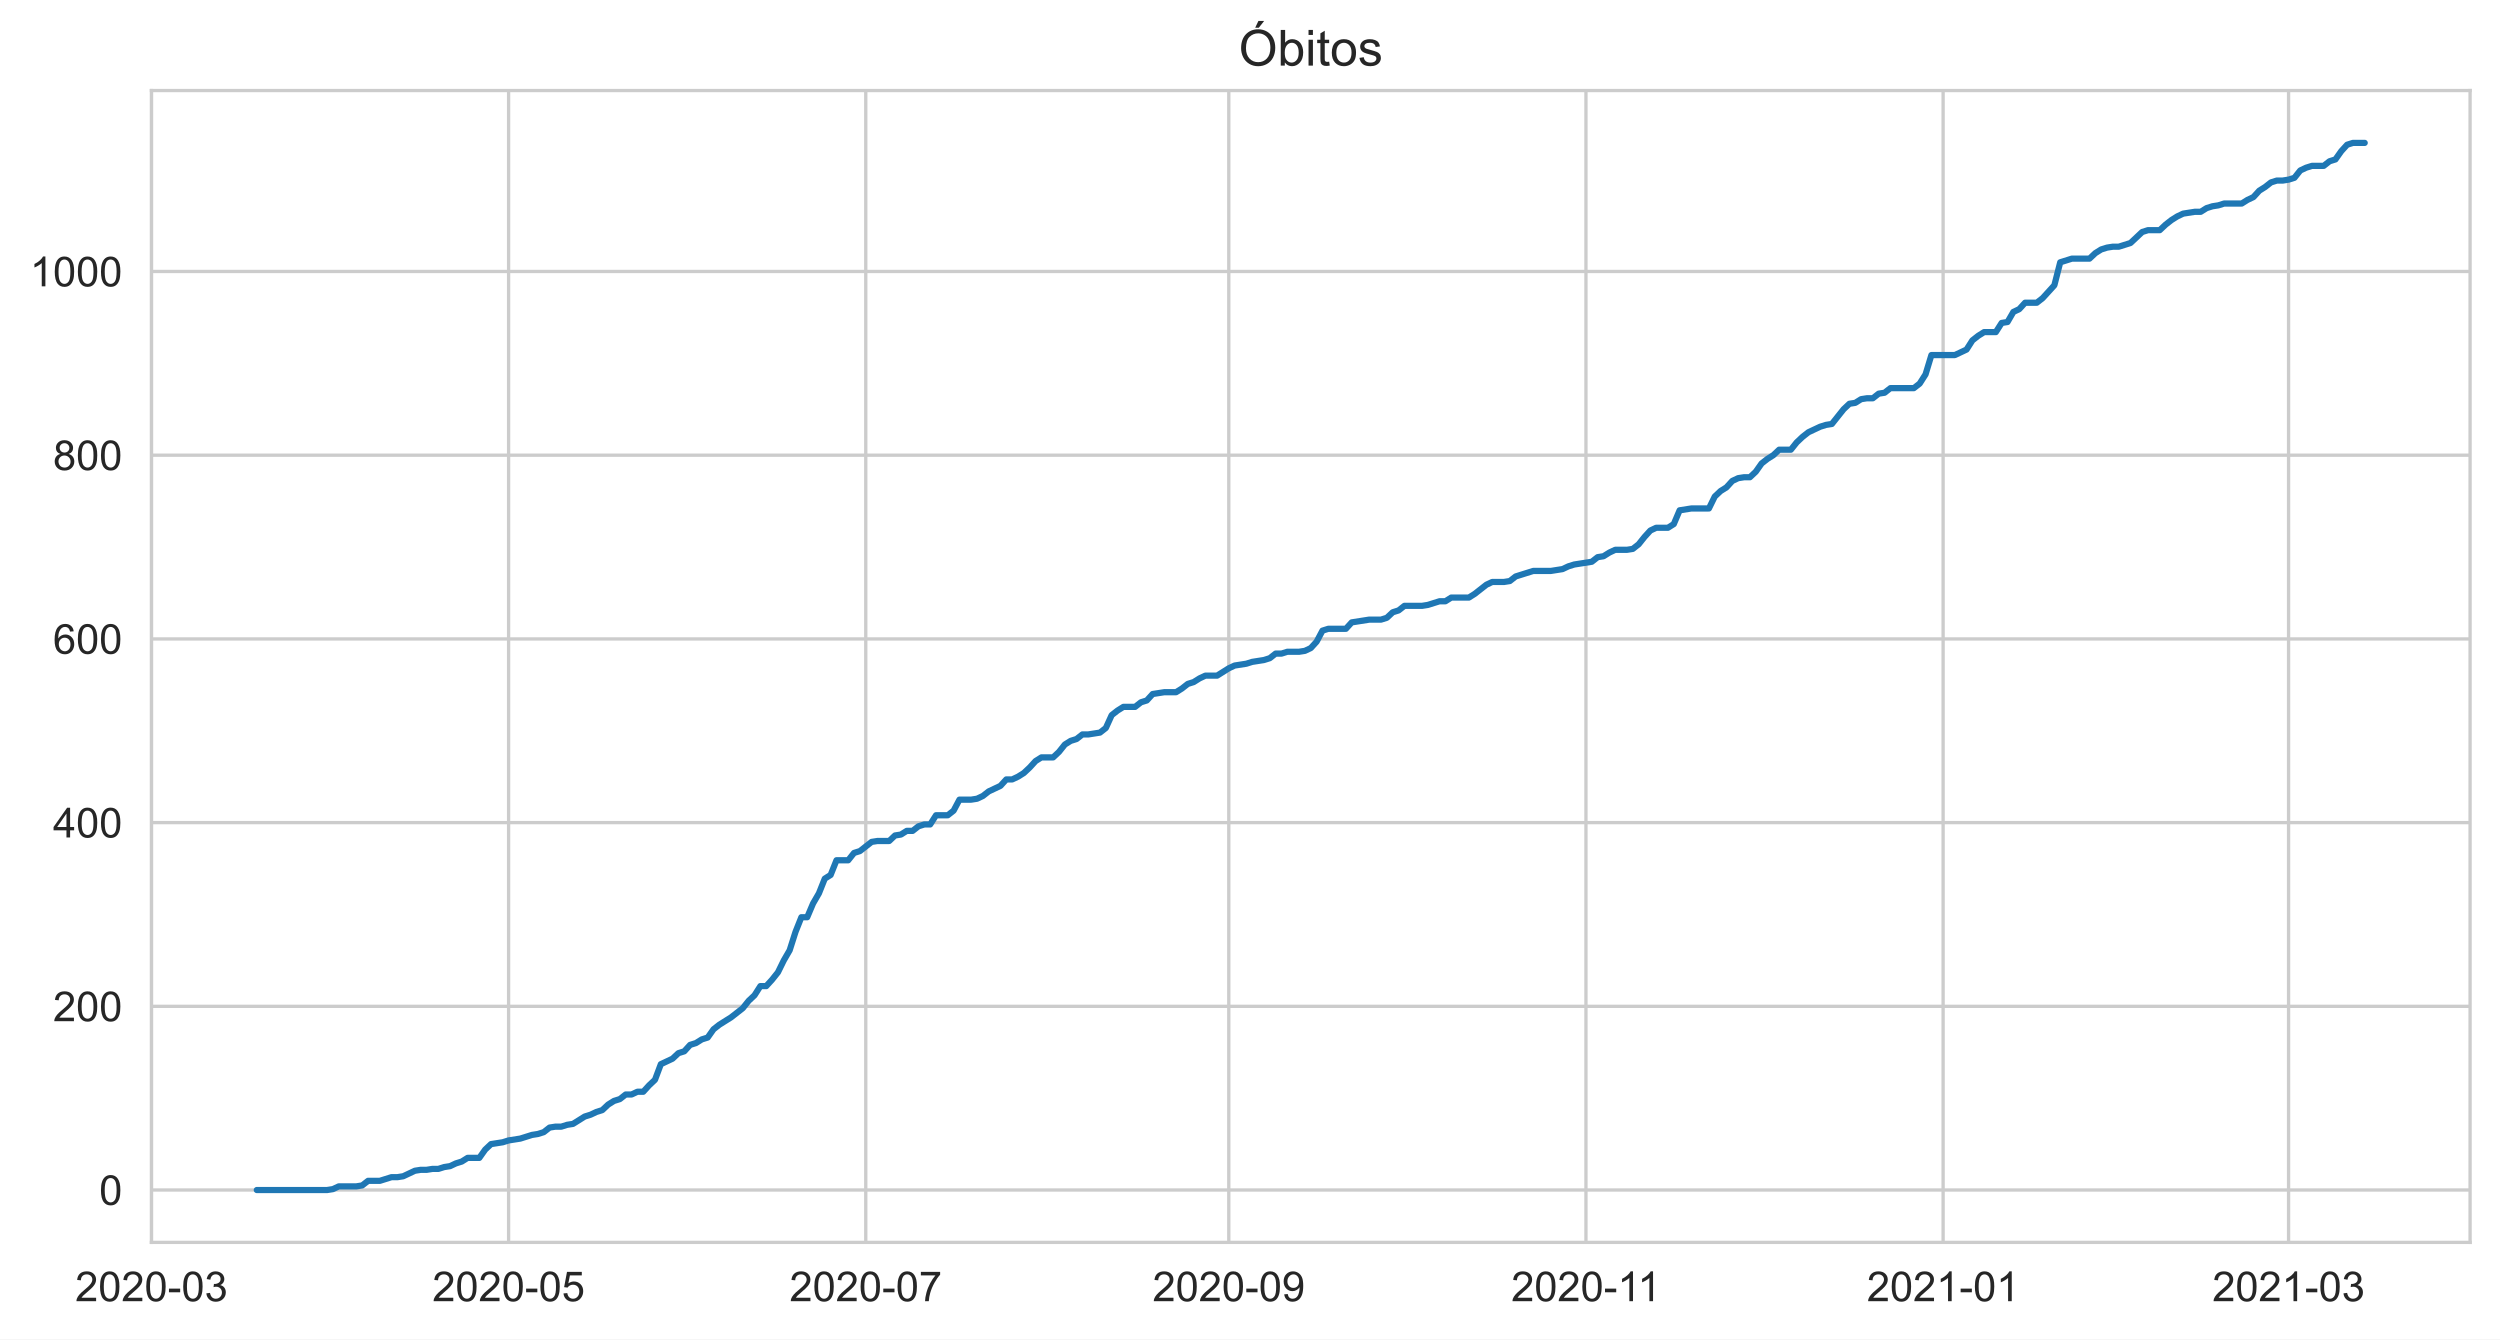
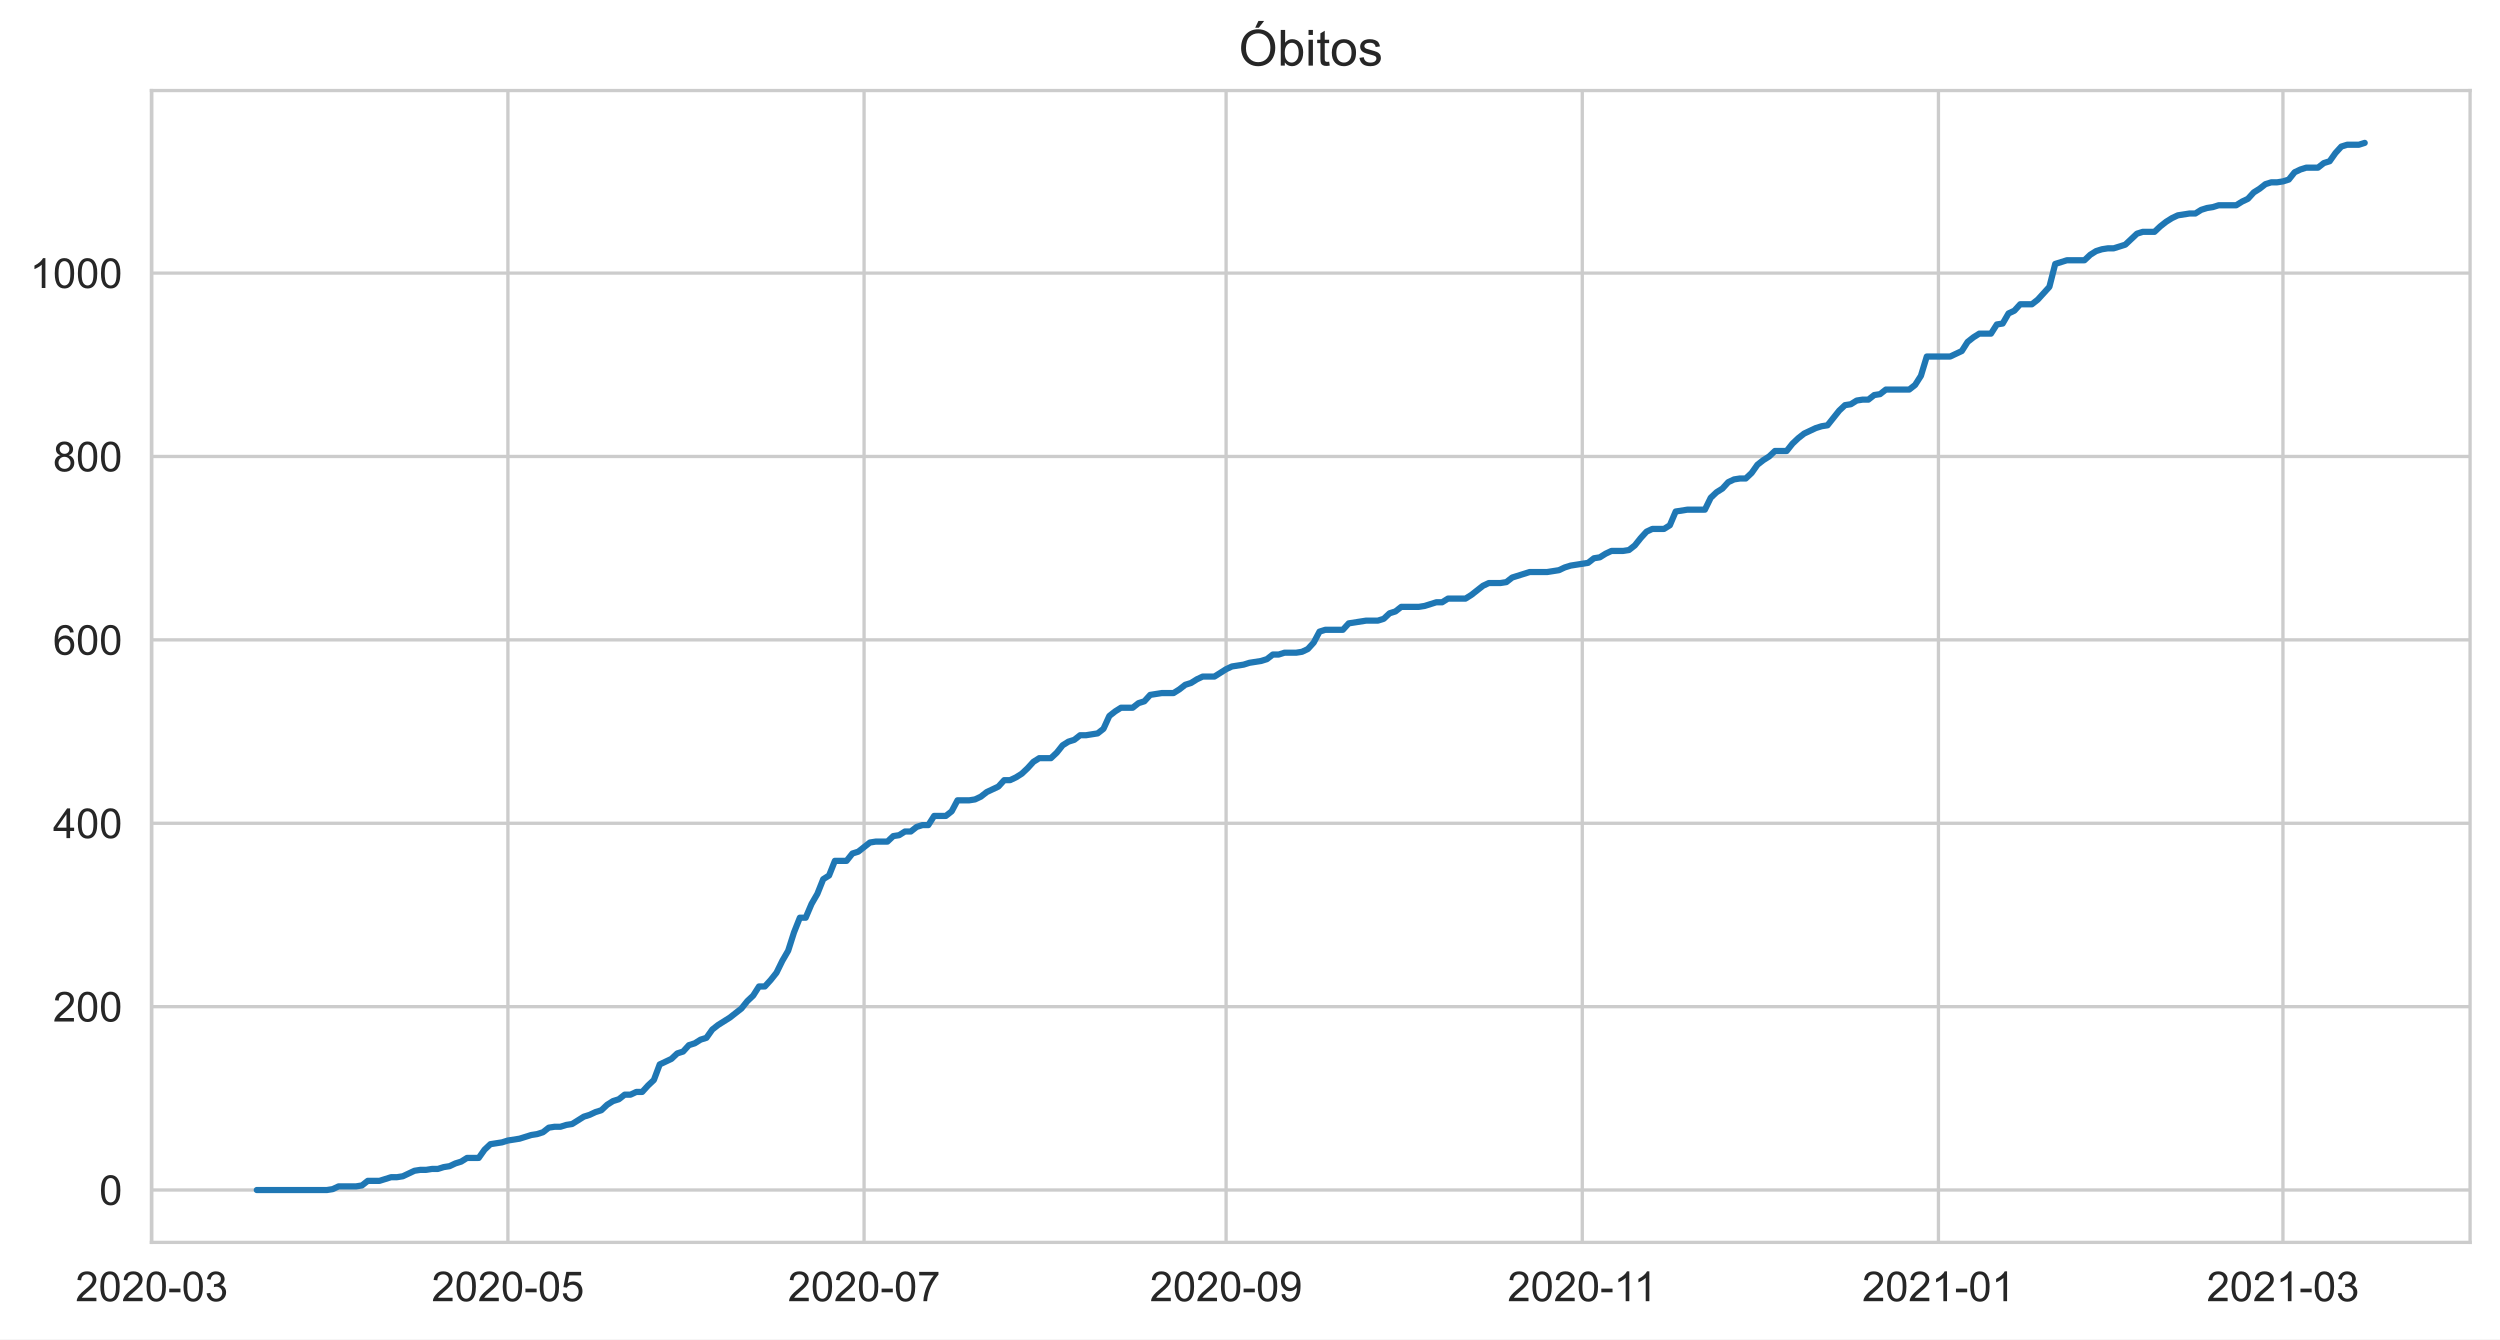
<svg xmlns="http://www.w3.org/2000/svg" xmlns:xlink="http://www.w3.org/1999/xlink" height="322.335pt" version="1.1" viewBox="0 0 601.644 322.335" width="601.644pt">
  <defs>
    <style type="text/css">*{stroke-linecap:butt;stroke-linejoin:round;}</style>
  </defs>
  <g id="figure_1">
    <g id="patch_1">
      <path d="M 0 322.335  L 601.644 322.335  L 601.644 0  L 0 0  z " style="fill:#ffffff;" />
    </g>
    <g id="axes_1">
      <g id="patch_2">
        <path d="M 36.444 298.989  L 594.444 298.989  L 594.444 21.789  L 36.444 21.789  z " style="fill:#ffffff;" />
      </g>
      <g id="matplotlib.axis_1">
        <g id="xtick_1">
          <g id="line2d_1">
-             <path clip-path="url(#pfad9baf113)" d="M 36.444 298.989  L 36.444 21.789  " style="fill:none;stroke:#cccccc;stroke-linecap:round;stroke-width:0.8;" />
+             <path clip-path="url(#pbfa6d08d0a)" d="M 36.514 298.989  L 36.514 21.789  " style="fill:none;stroke:#cccccc;stroke-linecap:round;stroke-width:0.8;" />
          </g>
          <g id="text_1">
-             <g style="fill:#262626;" transform="translate(18.09609 313.1472)scale(0.1 -0.1)">
+             <g style="fill:#262626;" transform="translate(18.16635 313.1472)scale(0.1 -0.1)">
              <defs>
                <path d="M 50.344 8.453  L 50.344 0  L 3.031 0  Q 2.938 3.172 4.047 6.109  Q 5.859 10.938 9.828 15.625  Q 13.812 20.312 21.344 26.469  Q 33.016 36.031 37.109 41.625  Q 41.219 47.219 41.219 52.203  Q 41.219 57.422 37.469 61  Q 33.734 64.594 27.734 64.594  Q 21.391 64.594 17.578 60.781  Q 13.766 56.984 13.719 50.25  L 4.688 51.172  Q 5.609 61.281 11.656 66.578  Q 17.719 71.875 27.938 71.875  Q 38.234 71.875 44.234 66.156  Q 50.25 60.453 50.25 52  Q 50.25 47.703 48.484 43.547  Q 46.734 39.406 42.656 34.812  Q 38.578 30.219 29.109 22.219  Q 21.188 15.578 18.938 13.203  Q 16.703 10.844 15.234 8.453  z " id="ArialMT-50" />
                <path d="M 4.156 35.297  Q 4.156 48 6.766 55.734  Q 9.375 63.484 14.516 67.672  Q 19.672 71.875 27.484 71.875  Q 33.25 71.875 37.594 69.547  Q 41.938 67.234 44.766 62.859  Q 47.609 58.5 49.219 52.219  Q 50.828 45.953 50.828 35.297  Q 50.828 22.703 48.234 14.969  Q 45.656 7.234 40.5 3  Q 35.359 -1.219 27.484 -1.219  Q 17.141 -1.219 11.234 6.203  Q 4.156 15.141 4.156 35.297  z M 13.188 35.297  Q 13.188 17.672 17.312 11.828  Q 21.438 6 27.484 6  Q 33.547 6 37.672 11.859  Q 41.797 17.719 41.797 35.297  Q 41.797 52.984 37.672 58.781  Q 33.547 64.594 27.391 64.594  Q 21.344 64.594 17.719 59.469  Q 13.188 52.938 13.188 35.297  z " id="ArialMT-48" />
                <path d="M 3.172 21.484  L 3.172 30.328  L 30.172 30.328  L 30.172 21.484  z " id="ArialMT-45" />
                <path d="M 4.203 18.891  L 12.984 20.062  Q 14.5 12.594 18.141 9.297  Q 21.781 6 27 6  Q 33.203 6 37.469 10.297  Q 41.75 14.594 41.75 20.953  Q 41.75 27 37.797 30.922  Q 33.844 34.859 27.734 34.859  Q 25.25 34.859 21.531 33.891  L 22.516 41.609  Q 23.391 41.5 23.922 41.5  Q 29.547 41.5 34.031 44.422  Q 38.531 47.359 38.531 53.469  Q 38.531 58.297 35.25 61.469  Q 31.984 64.656 26.812 64.656  Q 21.688 64.656 18.266 61.422  Q 14.844 58.203 13.875 51.766  L 5.078 53.328  Q 6.688 62.156 12.391 67.016  Q 18.109 71.875 26.609 71.875  Q 32.469 71.875 37.391 69.359  Q 42.328 66.844 44.938 62.5  Q 47.562 58.156 47.562 53.266  Q 47.562 48.641 45.062 44.828  Q 42.578 41.016 37.703 38.766  Q 44.047 37.312 47.562 32.688  Q 51.078 28.078 51.078 21.141  Q 51.078 11.766 44.234 5.25  Q 37.406 -1.266 26.953 -1.266  Q 17.531 -1.266 11.297 4.344  Q 5.078 9.969 4.203 18.891  z " id="ArialMT-51" />
              </defs>
              <use xlink:href="#ArialMT-50" />
              <use x="55.615" xlink:href="#ArialMT-48" />
              <use x="111.23" xlink:href="#ArialMT-50" />
              <use x="166.846" xlink:href="#ArialMT-48" />
              <use x="222.461" xlink:href="#ArialMT-45" />
              <use x="255.762" xlink:href="#ArialMT-48" />
              <use x="311.377" xlink:href="#ArialMT-51" />
            </g>
          </g>
        </g>
        <g id="xtick_2">
          <g id="line2d_2">
-             <path clip-path="url(#pfad9baf113)" d="M 122.398 298.989  L 122.398 21.789  " style="fill:none;stroke:#cccccc;stroke-linecap:round;stroke-width:0.8;" />
+             <path clip-path="url(#pbfa6d08d0a)" d="M 122.23 298.989  L 122.23 21.789  " style="fill:none;stroke:#cccccc;stroke-linecap:round;stroke-width:0.8;" />
          </g>
          <g id="text_2">
-             <g style="fill:#262626;" transform="translate(104.0506 313.1472)scale(0.1 -0.1)">
+             <g style="fill:#262626;" transform="translate(103.8828 313.1472)scale(0.1 -0.1)">
              <defs>
                <path d="M 4.156 18.75  L 13.375 19.531  Q 14.406 12.797 18.141 9.391  Q 21.875 6 27.156 6  Q 33.5 6 37.891 10.781  Q 42.281 15.578 42.281 23.484  Q 42.281 31 38.062 35.344  Q 33.844 39.703 27 39.703  Q 22.75 39.703 19.328 37.766  Q 15.922 35.844 13.969 32.766  L 5.719 33.844  L 12.641 70.609  L 48.25 70.609  L 48.25 62.203  L 19.672 62.203  L 15.828 42.969  Q 22.266 47.469 29.344 47.469  Q 38.719 47.469 45.156 40.969  Q 51.609 34.469 51.609 24.266  Q 51.609 14.547 45.953 7.469  Q 39.062 -1.219 27.156 -1.219  Q 17.391 -1.219 11.203 4.25  Q 5.031 9.719 4.156 18.75  z " id="ArialMT-53" />
              </defs>
              <use xlink:href="#ArialMT-50" />
              <use x="55.615" xlink:href="#ArialMT-48" />
              <use x="111.23" xlink:href="#ArialMT-50" />
              <use x="166.846" xlink:href="#ArialMT-48" />
              <use x="222.461" xlink:href="#ArialMT-45" />
              <use x="255.762" xlink:href="#ArialMT-48" />
              <use x="311.377" xlink:href="#ArialMT-53" />
            </g>
          </g>
        </g>
        <g id="xtick_3">
          <g id="line2d_3">
-             <path clip-path="url(#pfad9baf113)" d="M 208.353 298.989  L 208.353 21.789  " style="fill:none;stroke:#cccccc;stroke-linecap:round;stroke-width:0.8;" />
+             <path clip-path="url(#pbfa6d08d0a)" d="M 207.947 298.989  L 207.947 21.789  " style="fill:none;stroke:#cccccc;stroke-linecap:round;stroke-width:0.8;" />
          </g>
          <g id="text_3">
-             <g style="fill:#262626;" transform="translate(190.0052 313.1472)scale(0.1 -0.1)">
+             <g style="fill:#262626;" transform="translate(189.5992 313.1472)scale(0.1 -0.1)">
              <defs>
                <path d="M 4.734 62.203  L 4.734 70.656  L 51.078 70.656  L 51.078 63.812  Q 44.234 56.547 37.516 44.484  Q 30.812 32.422 27.156 19.672  Q 24.516 10.688 23.781 0  L 14.75 0  Q 14.891 8.453 18.062 20.406  Q 21.234 32.375 27.172 43.484  Q 33.109 54.594 39.797 62.203  z " id="ArialMT-55" />
              </defs>
              <use xlink:href="#ArialMT-50" />
              <use x="55.615" xlink:href="#ArialMT-48" />
              <use x="111.23" xlink:href="#ArialMT-50" />
              <use x="166.846" xlink:href="#ArialMT-48" />
              <use x="222.461" xlink:href="#ArialMT-45" />
              <use x="255.762" xlink:href="#ArialMT-48" />
              <use x="311.377" xlink:href="#ArialMT-55" />
            </g>
          </g>
        </g>
        <g id="xtick_4">
          <g id="line2d_4">
-             <path clip-path="url(#pfad9baf113)" d="M 295.716 298.989  L 295.716 21.789  " style="fill:none;stroke:#cccccc;stroke-linecap:round;stroke-width:0.8;" />
+             <path clip-path="url(#pbfa6d08d0a)" d="M 295.069 298.989  L 295.069 21.789  " style="fill:none;stroke:#cccccc;stroke-linecap:round;stroke-width:0.8;" />
          </g>
          <g id="text_4">
-             <g style="fill:#262626;" transform="translate(277.3688 313.1472)scale(0.1 -0.1)">
+             <g style="fill:#262626;" transform="translate(276.7209 313.1472)scale(0.1 -0.1)">
              <defs>
                <path d="M 5.469 16.547  L 13.922 17.328  Q 14.984 11.375 18.016 8.688  Q 21.047 6 25.781 6  Q 29.828 6 32.875 7.859  Q 35.938 9.719 37.891 12.812  Q 39.844 15.922 41.156 21.188  Q 42.484 26.469 42.484 31.938  Q 42.484 32.516 42.438 33.688  Q 39.797 29.5 35.234 26.875  Q 30.672 24.266 25.344 24.266  Q 16.453 24.266 10.297 30.703  Q 4.156 37.156 4.156 47.703  Q 4.156 58.594 10.578 65.234  Q 17 71.875 26.656 71.875  Q 33.641 71.875 39.422 68.109  Q 45.219 64.359 48.219 57.391  Q 51.219 50.438 51.219 37.25  Q 51.219 23.531 48.234 15.406  Q 45.266 7.281 39.375 3.031  Q 33.5 -1.219 25.594 -1.219  Q 17.188 -1.219 11.859 3.438  Q 6.547 8.109 5.469 16.547  z M 41.453 48.141  Q 41.453 55.719 37.422 60.156  Q 33.406 64.594 27.734 64.594  Q 21.875 64.594 17.531 59.812  Q 13.188 55.031 13.188 47.406  Q 13.188 40.578 17.312 36.297  Q 21.438 32.031 27.484 32.031  Q 33.594 32.031 37.516 36.297  Q 41.453 40.578 41.453 48.141  z " id="ArialMT-57" />
              </defs>
              <use xlink:href="#ArialMT-50" />
              <use x="55.615" xlink:href="#ArialMT-48" />
              <use x="111.23" xlink:href="#ArialMT-50" />
              <use x="166.846" xlink:href="#ArialMT-48" />
              <use x="222.461" xlink:href="#ArialMT-45" />
              <use x="255.762" xlink:href="#ArialMT-48" />
              <use x="311.377" xlink:href="#ArialMT-57" />
            </g>
          </g>
        </g>
        <g id="xtick_5">
          <g id="line2d_5">
-             <path clip-path="url(#pfad9baf113)" d="M 381.671 298.989  L 381.671 21.789  " style="fill:none;stroke:#cccccc;stroke-linecap:round;stroke-width:0.8;" />
+             <path clip-path="url(#pbfa6d08d0a)" d="M 380.785 298.989  L 380.785 21.789  " style="fill:none;stroke:#cccccc;stroke-linecap:round;stroke-width:0.8;" />
          </g>
          <g id="text_5">
-             <g style="fill:#262626;" transform="translate(363.6921 313.1472)scale(0.1 -0.1)">
+             <g style="fill:#262626;" transform="translate(362.8061 313.1472)scale(0.1 -0.1)">
              <defs>
                <path d="M 37.25 0  L 28.469 0  L 28.469 56  Q 25.297 52.984 20.141 49.953  Q 14.984 46.922 10.891 45.406  L 10.891 53.906  Q 18.266 57.375 23.781 62.297  Q 29.297 67.234 31.594 71.875  L 37.25 71.875  z " id="ArialMT-49" />
              </defs>
              <use xlink:href="#ArialMT-50" />
              <use x="55.615" xlink:href="#ArialMT-48" />
              <use x="111.23" xlink:href="#ArialMT-50" />
              <use x="166.846" xlink:href="#ArialMT-48" />
              <use x="222.461" xlink:href="#ArialMT-45" />
              <use x="255.762" xlink:href="#ArialMT-49" />
              <use x="304.002" xlink:href="#ArialMT-49" />
            </g>
          </g>
        </g>
        <g id="xtick_6">
          <g id="line2d_6">
-             <path clip-path="url(#pfad9baf113)" d="M 467.626 298.989  L 467.626 21.789  " style="fill:none;stroke:#cccccc;stroke-linecap:round;stroke-width:0.8;" />
+             <path clip-path="url(#pbfa6d08d0a)" d="M 466.501 298.989  L 466.501 21.789  " style="fill:none;stroke:#cccccc;stroke-linecap:round;stroke-width:0.8;" />
          </g>
          <g id="text_6">
-             <g style="fill:#262626;" transform="translate(449.2779 313.1472)scale(0.1 -0.1)">
+             <g style="fill:#262626;" transform="translate(448.1538 313.1472)scale(0.1 -0.1)">
              <use xlink:href="#ArialMT-50" />
              <use x="55.615" xlink:href="#ArialMT-48" />
              <use x="111.23" xlink:href="#ArialMT-50" />
              <use x="166.846" xlink:href="#ArialMT-49" />
              <use x="222.461" xlink:href="#ArialMT-45" />
              <use x="255.762" xlink:href="#ArialMT-48" />
              <use x="311.377" xlink:href="#ArialMT-49" />
            </g>
          </g>
        </g>
        <g id="xtick_7">
          <g id="line2d_7">
-             <path clip-path="url(#pfad9baf113)" d="M 550.762 298.989  L 550.762 21.789  " style="fill:none;stroke:#cccccc;stroke-linecap:round;stroke-width:0.8;" />
+             <path clip-path="url(#pbfa6d08d0a)" d="M 549.407 298.989  L 549.407 21.789  " style="fill:none;stroke:#cccccc;stroke-linecap:round;stroke-width:0.8;" />
          </g>
          <g id="text_7">
-             <g style="fill:#262626;" transform="translate(532.4143 313.1472)scale(0.1 -0.1)">
+             <g style="fill:#262626;" transform="translate(531.0598 313.1472)scale(0.1 -0.1)">
              <use xlink:href="#ArialMT-50" />
              <use x="55.615" xlink:href="#ArialMT-48" />
              <use x="111.23" xlink:href="#ArialMT-50" />
              <use x="166.846" xlink:href="#ArialMT-49" />
              <use x="222.461" xlink:href="#ArialMT-45" />
              <use x="255.762" xlink:href="#ArialMT-48" />
              <use x="311.377" xlink:href="#ArialMT-51" />
            </g>
          </g>
        </g>
      </g>
      <g id="matplotlib.axis_2">
        <g id="ytick_1">
          <g id="line2d_8">
-             <path clip-path="url(#pfad9baf113)" d="M 36.444 286.389  L 594.444 286.389  " style="fill:none;stroke:#cccccc;stroke-linecap:round;stroke-width:0.8;" />
+             <path clip-path="url(#pbfa6d08d0a)" d="M 36.444 286.389  L 594.444 286.389  " style="fill:none;stroke:#cccccc;stroke-linecap:round;stroke-width:0.8;" />
          </g>
          <g id="text_8">
            <g style="fill:#262626;" transform="translate(23.88281 289.9683)scale(0.1 -0.1)">
              <use xlink:href="#ArialMT-48" />
            </g>
          </g>
        </g>
        <g id="ytick_2">
          <g id="line2d_9">
-             <path clip-path="url(#pfad9baf113)" d="M 36.444 242.179  L 594.444 242.179  " style="fill:none;stroke:#cccccc;stroke-linecap:round;stroke-width:0.8;" />
+             <path clip-path="url(#pbfa6d08d0a)" d="M 36.444 242.256  L 594.444 242.256  " style="fill:none;stroke:#cccccc;stroke-linecap:round;stroke-width:0.8;" />
          </g>
          <g id="text_9">
-             <g style="fill:#262626;" transform="translate(12.76094 245.7578)scale(0.1 -0.1)">
+             <g style="fill:#262626;" transform="translate(12.76094 245.8352)scale(0.1 -0.1)">
              <use xlink:href="#ArialMT-50" />
              <use x="55.615" xlink:href="#ArialMT-48" />
              <use x="111.23" xlink:href="#ArialMT-48" />
            </g>
          </g>
        </g>
        <g id="ytick_3">
          <g id="line2d_10">
-             <path clip-path="url(#pfad9baf113)" d="M 36.444 197.968  L 594.444 197.968  " style="fill:none;stroke:#cccccc;stroke-linecap:round;stroke-width:0.8;" />
+             <path clip-path="url(#pbfa6d08d0a)" d="M 36.444 198.123  L 594.444 198.123  " style="fill:none;stroke:#cccccc;stroke-linecap:round;stroke-width:0.8;" />
          </g>
          <g id="text_10">
-             <g style="fill:#262626;" transform="translate(12.76094 201.5472)scale(0.1 -0.1)">
+             <g style="fill:#262626;" transform="translate(12.76094 201.7021)scale(0.1 -0.1)">
              <defs>
                <path d="M 32.328 0  L 32.328 17.141  L 1.266 17.141  L 1.266 25.203  L 33.938 71.578  L 41.109 71.578  L 41.109 25.203  L 50.781 25.203  L 50.781 17.141  L 41.109 17.141  L 41.109 0  z M 32.328 25.203  L 32.328 57.469  L 9.906 25.203  z " id="ArialMT-52" />
              </defs>
              <use xlink:href="#ArialMT-52" />
              <use x="55.615" xlink:href="#ArialMT-48" />
              <use x="111.23" xlink:href="#ArialMT-48" />
            </g>
          </g>
        </g>
        <g id="ytick_4">
          <g id="line2d_11">
-             <path clip-path="url(#pfad9baf113)" d="M 36.444 153.758  L 594.444 153.758  " style="fill:none;stroke:#cccccc;stroke-linecap:round;stroke-width:0.8;" />
+             <path clip-path="url(#pbfa6d08d0a)" d="M 36.444 153.99  L 594.444 153.99  " style="fill:none;stroke:#cccccc;stroke-linecap:round;stroke-width:0.8;" />
          </g>
          <g id="text_11">
-             <g style="fill:#262626;" transform="translate(12.76094 157.3367)scale(0.1 -0.1)">
+             <g style="fill:#262626;" transform="translate(12.76094 157.569)scale(0.1 -0.1)">
              <defs>
                <path d="M 49.75 54.047  L 41.016 53.375  Q 39.844 58.547 37.703 60.891  Q 34.125 64.656 28.906 64.656  Q 24.703 64.656 21.531 62.312  Q 17.391 59.281 14.984 53.469  Q 12.594 47.656 12.5 36.922  Q 15.672 41.75 20.266 44.094  Q 24.859 46.438 29.891 46.438  Q 38.672 46.438 44.844 39.969  Q 51.031 33.5 51.031 23.25  Q 51.031 16.5 48.125 10.719  Q 45.219 4.938 40.141 1.859  Q 35.062 -1.219 28.609 -1.219  Q 17.625 -1.219 10.688 6.859  Q 3.766 14.938 3.766 33.5  Q 3.766 54.25 11.422 63.672  Q 18.109 71.875 29.438 71.875  Q 37.891 71.875 43.281 67.141  Q 48.688 62.406 49.75 54.047  z M 13.875 23.188  Q 13.875 18.656 15.797 14.5  Q 17.719 10.359 21.188 8.172  Q 24.656 6 28.469 6  Q 34.031 6 38.031 10.484  Q 42.047 14.984 42.047 22.703  Q 42.047 30.125 38.078 34.391  Q 34.125 38.672 28.125 38.672  Q 22.172 38.672 18.016 34.391  Q 13.875 30.125 13.875 23.188  z " id="ArialMT-54" />
              </defs>
              <use xlink:href="#ArialMT-54" />
              <use x="55.615" xlink:href="#ArialMT-48" />
              <use x="111.23" xlink:href="#ArialMT-48" />
            </g>
          </g>
        </g>
        <g id="ytick_5">
          <g id="line2d_12">
-             <path clip-path="url(#pfad9baf113)" d="M 36.444 109.547  L 594.444 109.547  " style="fill:none;stroke:#cccccc;stroke-linecap:round;stroke-width:0.8;" />
+             <path clip-path="url(#pbfa6d08d0a)" d="M 36.444 109.857  L 594.444 109.857  " style="fill:none;stroke:#cccccc;stroke-linecap:round;stroke-width:0.8;" />
          </g>
          <g id="text_12">
-             <g style="fill:#262626;" transform="translate(12.76094 113.1262)scale(0.1 -0.1)">
+             <g style="fill:#262626;" transform="translate(12.76094 113.4359)scale(0.1 -0.1)">
              <defs>
                <path d="M 17.672 38.812  Q 12.203 40.828 9.562 44.531  Q 6.938 48.25 6.938 53.422  Q 6.938 61.234 12.547 66.547  Q 18.172 71.875 27.484 71.875  Q 36.859 71.875 42.578 66.422  Q 48.297 60.984 48.297 53.172  Q 48.297 48.188 45.672 44.5  Q 43.062 40.828 37.75 38.812  Q 44.344 36.672 47.781 31.875  Q 51.219 27.094 51.219 20.453  Q 51.219 11.281 44.719 5.031  Q 38.234 -1.219 27.641 -1.219  Q 17.047 -1.219 10.547 5.047  Q 4.047 11.328 4.047 20.703  Q 4.047 27.688 7.594 32.391  Q 11.141 37.109 17.672 38.812  z M 15.922 53.719  Q 15.922 48.641 19.188 45.406  Q 22.469 42.188 27.688 42.188  Q 32.766 42.188 36.016 45.375  Q 39.266 48.578 39.266 53.219  Q 39.266 58.062 35.906 61.359  Q 32.562 64.656 27.594 64.656  Q 22.562 64.656 19.234 61.422  Q 15.922 58.203 15.922 53.719  z M 13.094 20.656  Q 13.094 16.891 14.875 13.375  Q 16.656 9.859 20.172 7.922  Q 23.688 6 27.734 6  Q 34.031 6 38.125 10.047  Q 42.234 14.109 42.234 20.359  Q 42.234 26.703 38.016 30.859  Q 33.797 35.016 27.438 35.016  Q 21.234 35.016 17.156 30.906  Q 13.094 26.812 13.094 20.656  z " id="ArialMT-56" />
              </defs>
              <use xlink:href="#ArialMT-56" />
              <use x="55.615" xlink:href="#ArialMT-48" />
              <use x="111.23" xlink:href="#ArialMT-48" />
            </g>
          </g>
        </g>
        <g id="ytick_6">
          <g id="line2d_13">
-             <path clip-path="url(#pfad9baf113)" d="M 36.444 65.337  L 594.444 65.337  " style="fill:none;stroke:#cccccc;stroke-linecap:round;stroke-width:0.8;" />
+             <path clip-path="url(#pbfa6d08d0a)" d="M 36.444 65.724  L 594.444 65.724  " style="fill:none;stroke:#cccccc;stroke-linecap:round;stroke-width:0.8;" />
          </g>
          <g id="text_13">
-             <g style="fill:#262626;" transform="translate(7.2 68.91565)scale(0.1 -0.1)">
+             <g style="fill:#262626;" transform="translate(7.2 69.30278)scale(0.1 -0.1)">
              <use xlink:href="#ArialMT-49" />
              <use x="55.615" xlink:href="#ArialMT-48" />
              <use x="111.23" xlink:href="#ArialMT-48" />
              <use x="166.846" xlink:href="#ArialMT-48" />
            </g>
          </g>
        </g>
      </g>
      <g id="line2d_14">
-         <path clip-path="url(#pfad9baf113)" d="M 61.807 286.389  L 78.716 286.389  L 80.126 286.168  L 81.535 285.505  L 85.762 285.505  L 87.171 285.284  L 88.58 284.179  L 91.398 284.179  L 94.216 283.295  L 95.626 283.295  L 97.035 283.074  L 99.853 281.747  L 101.262 281.526  L 102.671 281.526  L 104.08 281.305  L 105.489 281.305  L 106.898 280.863  L 108.307 280.642  L 109.716 279.979  L 111.126 279.537  L 112.535 278.653  L 115.353 278.653  L 116.762 276.663  L 118.171 275.337  L 120.989 274.895  L 122.398 274.453  L 125.216 274.01  L 128.035 273.126  L 129.444 272.905  L 130.853 272.463  L 132.262 271.358  L 133.671 271.137  L 135.08 271.137  L 136.489 270.695  L 137.898 270.474  L 140.716 268.705  L 142.126 268.263  L 143.535 267.6  L 144.944 267.158  L 146.353 265.831  L 147.762 264.947  L 149.171 264.505  L 150.58 263.4  L 151.989 263.4  L 153.398 262.737  L 154.807 262.737  L 156.216 261.189  L 157.626 259.863  L 159.035 256.105  L 161.853 254.779  L 163.262 253.453  L 164.671 253.01  L 166.08 251.463  L 167.489 251.021  L 168.898 250.137  L 170.307 249.695  L 171.716 247.705  L 173.126 246.6  L 175.944 244.831  L 178.762 242.621  L 180.171 240.853  L 181.58 239.526  L 182.989 237.316  L 184.398 237.316  L 185.807 235.768  L 187.216 234  L 188.626 231.126  L 190.035 228.695  L 191.444 224.274  L 192.853 220.737  L 194.262 220.737  L 195.671 217.421  L 197.08 214.989  L 198.489 211.453  L 199.898 210.568  L 201.307 207.031  L 204.126 207.031  L 205.535 205.263  L 206.944 204.821  L 209.762 202.61  L 211.171 202.389  L 213.989 202.389  L 215.398 201.063  L 216.807 200.842  L 218.216 199.958  L 219.626 199.958  L 221.035 198.853  L 222.444 198.41  L 223.853 198.41  L 225.262 196.2  L 228.08 196.2  L 229.489 195.095  L 230.898 192.442  L 233.716 192.442  L 235.126 192.221  L 236.535 191.558  L 237.944 190.453  L 240.762 189.126  L 242.171 187.579  L 243.58 187.579  L 244.989 186.916  L 246.398 186.031  L 247.807 184.705  L 249.216 183.158  L 250.626 182.274  L 253.444 182.274  L 254.853 180.947  L 256.262 179.179  L 257.671 178.295  L 259.08 177.853  L 260.489 176.747  L 261.898 176.747  L 264.716 176.305  L 266.126 175.2  L 267.535 172.105  L 268.944 171  L 270.353 170.116  L 273.171 170.116  L 274.58 169.01  L 275.989 168.568  L 277.398 167.021  L 280.216 166.579  L 283.035 166.579  L 284.444 165.695  L 285.853 164.589  L 287.262 164.147  L 288.671 163.263  L 290.08 162.6  L 292.898 162.6  L 295.716 160.831  L 297.126 160.168  L 299.944 159.726  L 301.353 159.284  L 304.171 158.842  L 305.58 158.4  L 306.989 157.295  L 308.398 157.295  L 309.807 156.853  L 312.626 156.853  L 314.035 156.631  L 315.444 155.968  L 316.853 154.421  L 318.262 151.768  L 319.671 151.326  L 323.898 151.326  L 325.307 149.779  L 329.535 149.116  L 332.353 149.116  L 333.762 148.674  L 335.171 147.347  L 336.58 146.905  L 337.989 145.8  L 342.216 145.8  L 343.626 145.579  L 346.444 144.695  L 347.853 144.695  L 349.262 143.81  L 353.489 143.81  L 354.898 142.926  L 357.716 140.716  L 359.126 140.053  L 361.944 140.053  L 363.353 139.831  L 364.762 138.726  L 368.989 137.4  L 373.216 137.4  L 376.035 136.958  L 377.444 136.295  L 378.853 135.853  L 383.08 135.189  L 384.489 134.084  L 385.898 133.863  L 387.307 132.979  L 388.716 132.316  L 391.535 132.316  L 392.944 132.095  L 394.353 130.989  L 395.762 129.221  L 397.171 127.674  L 398.58 127.01  L 401.398 127.01  L 402.807 126.126  L 404.216 122.81  L 407.035 122.368  L 411.262 122.368  L 412.671 119.495  L 414.08 118.168  L 415.489 117.284  L 416.898 115.737  L 418.307 115.074  L 419.716 114.853  L 421.126 114.853  L 422.535 113.526  L 423.944 111.537  L 425.353 110.431  L 426.762 109.547  L 428.171 108.221  L 430.989 108.221  L 432.398 106.453  L 433.807 105.126  L 435.216 104.021  L 438.035 102.695  L 439.444 102.253  L 440.853 102.031  L 443.671 98.495  L 445.08 97.168  L 446.489 96.947  L 447.898 96.063  L 449.307 95.842  L 450.716 95.842  L 452.126 94.737  L 453.535 94.516  L 454.944 93.41  L 460.58 93.41  L 461.989 92.305  L 463.398 90.095  L 464.807 85.453  L 470.444 85.453  L 473.262 84.126  L 474.671 81.916  L 476.08 80.81  L 477.489 79.926  L 480.307 79.926  L 481.716 77.716  L 483.126 77.495  L 484.535 75.063  L 485.944 74.4  L 487.353 72.853  L 490.171 72.853  L 491.58 71.747  L 494.398 68.653  L 495.807 63.126  L 498.626 62.242  L 502.853 62.242  L 504.262 60.916  L 505.671 60.031  L 507.08 59.589  L 508.489 59.368  L 509.898 59.368  L 512.716 58.484  L 515.535 55.831  L 516.944 55.389  L 519.762 55.389  L 521.171 54.063  L 522.58 52.958  L 523.989 52.074  L 525.398 51.41  L 528.216 50.968  L 529.626 50.968  L 531.035 50.084  L 532.444 49.642  L 533.853 49.421  L 535.262 48.979  L 539.489 48.979  L 540.898 48.095  L 542.307 47.431  L 543.716 45.884  L 545.126 45  L 546.535 43.895  L 547.944 43.453  L 549.353 43.453  L 550.762 43.231  L 552.171 42.789  L 553.58 41.021  L 554.989 40.358  L 556.398 39.916  L 559.216 39.916  L 560.626 38.81  L 562.035 38.368  L 563.444 36.379  L 564.853 34.831  L 566.262 34.389  L 569.08 34.389  L 569.08 34.389  " style="fill:none;stroke:#1f77b4;stroke-linecap:round;stroke-width:1.5;" />
+         <path clip-path="url(#pbfa6d08d0a)" d="M 61.807 286.389  L 78.67 286.389  L 80.075 286.169  L 81.48 285.507  L 85.696 285.507  L 87.101 285.286  L 88.506 284.183  L 91.316 284.183  L 94.127 283.3  L 95.532 283.3  L 96.937 283.079  L 99.747 281.755  L 101.153 281.535  L 102.558 281.535  L 103.963 281.314  L 105.368 281.314  L 106.773 280.873  L 108.179 280.652  L 109.584 279.99  L 110.989 279.549  L 112.394 278.666  L 115.205 278.666  L 116.61 276.68  L 118.015 275.356  L 120.825 274.915  L 122.23 274.473  L 125.041 274.032  L 127.851 273.149  L 129.256 272.929  L 130.662 272.487  L 132.067 271.384  L 133.472 271.163  L 134.877 271.163  L 136.282 270.722  L 137.688 270.501  L 140.498 268.736  L 141.903 268.295  L 143.308 267.633  L 144.713 267.191  L 146.119 265.867  L 147.524 264.985  L 148.929 264.543  L 150.334 263.44  L 151.739 263.44  L 153.145 262.778  L 154.55 262.778  L 155.955 261.234  L 157.36 259.91  L 158.765 256.158  L 161.576 254.834  L 162.981 253.51  L 164.386 253.069  L 165.791 251.524  L 167.196 251.083  L 168.602 250.2  L 170.007 249.759  L 171.412 247.773  L 172.817 246.67  L 175.628 244.904  L 178.438 242.698  L 179.843 240.932  L 181.248 239.608  L 182.654 237.402  L 184.059 237.402  L 185.464 235.857  L 186.869 234.092  L 188.274 231.223  L 189.679 228.796  L 191.085 224.382  L 192.49 220.852  L 193.895 220.852  L 195.3 217.542  L 196.705 215.114  L 198.111 211.584  L 199.516 210.701  L 200.921 207.17  L 203.731 207.17  L 205.137 205.405  L 206.542 204.964  L 209.352 202.757  L 210.757 202.536  L 213.568 202.536  L 214.973 201.212  L 216.378 200.992  L 217.783 200.109  L 219.188 200.109  L 220.594 199.006  L 221.999 198.565  L 223.404 198.565  L 224.809 196.358  L 227.62 196.358  L 229.025 195.255  L 230.43 192.607  L 233.24 192.607  L 234.645 192.386  L 236.051 191.724  L 237.456 190.621  L 240.266 189.297  L 241.671 187.752  L 243.077 187.752  L 244.482 187.09  L 245.887 186.207  L 247.292 184.883  L 248.697 183.339  L 250.103 182.456  L 252.913 182.456  L 254.318 181.132  L 255.723 179.367  L 257.128 178.484  L 258.534 178.043  L 259.939 176.939  L 261.344 176.939  L 264.154 176.498  L 265.56 175.395  L 266.965 172.305  L 268.37 171.202  L 269.775 170.319  L 272.586 170.319  L 273.991 169.216  L 275.396 168.775  L 276.801 167.23  L 279.611 166.789  L 282.422 166.789  L 283.827 165.906  L 285.232 164.803  L 286.637 164.361  L 288.043 163.479  L 289.448 162.817  L 292.258 162.817  L 295.069 161.051  L 296.474 160.389  L 299.284 159.948  L 300.689 159.507  L 303.5 159.065  L 304.905 158.624  L 306.31 157.521  L 307.715 157.521  L 309.12 157.079  L 311.931 157.079  L 313.336 156.859  L 314.741 156.197  L 316.146 154.652  L 317.552 152.004  L 318.957 151.563  L 323.172 151.563  L 324.577 150.018  L 328.793 149.356  L 331.603 149.356  L 333.009 148.915  L 334.414 147.591  L 335.819 147.149  L 337.224 146.046  L 341.44 146.046  L 342.845 145.825  L 345.655 144.943  L 347.06 144.943  L 348.466 144.06  L 352.681 144.06  L 354.086 143.177  L 356.897 140.971  L 358.302 140.309  L 361.112 140.309  L 362.518 140.088  L 363.923 138.985  L 368.138 137.661  L 372.354 137.661  L 375.164 137.219  L 376.569 136.558  L 377.975 136.116  L 382.19 135.454  L 383.595 134.351  L 385.001 134.13  L 386.406 133.248  L 387.811 132.586  L 390.621 132.586  L 392.026 132.365  L 393.432 131.262  L 394.837 129.496  L 396.242 127.952  L 397.647 127.29  L 400.458 127.29  L 401.863 126.407  L 403.268 123.097  L 406.078 122.656  L 410.294 122.656  L 411.699 119.787  L 413.104 118.463  L 414.509 117.58  L 415.915 116.036  L 417.32 115.374  L 418.725 115.153  L 420.13 115.153  L 421.535 113.829  L 422.941 111.843  L 424.346 110.74  L 425.751 109.857  L 427.156 108.533  L 429.967 108.533  L 431.372 106.768  L 432.777 105.444  L 434.182 104.34  L 436.992 103.016  L 438.398 102.575  L 439.803 102.354  L 442.613 98.824  L 444.018 97.5  L 445.424 97.279  L 446.829 96.396  L 448.234 96.176  L 449.639 96.176  L 451.044 95.072  L 452.45 94.852  L 453.855 93.748  L 459.475 93.748  L 460.881 92.645  L 462.286 90.438  L 463.691 85.804  L 469.312 85.804  L 472.122 84.48  L 473.527 82.274  L 474.933 81.17  L 476.338 80.288  L 479.148 80.288  L 480.553 78.081  L 481.958 77.86  L 483.364 75.433  L 484.769 74.771  L 486.174 73.227  L 488.984 73.227  L 490.39 72.123  L 493.2 69.034  L 494.605 63.517  L 497.416 62.635  L 501.631 62.635  L 503.036 61.311  L 504.441 60.428  L 505.847 59.987  L 507.252 59.766  L 508.657 59.766  L 511.467 58.883  L 514.278 56.235  L 515.683 55.794  L 518.493 55.794  L 519.899 54.47  L 521.304 53.367  L 522.709 52.484  L 524.114 51.822  L 526.924 51.381  L 528.33 51.381  L 529.735 50.498  L 531.14 50.057  L 532.545 49.836  L 533.95 49.395  L 538.166 49.395  L 539.571 48.512  L 540.976 47.85  L 542.382 46.305  L 543.787 45.423  L 545.192 44.319  L 546.597 43.878  L 548.002 43.878  L 549.407 43.657  L 550.813 43.216  L 552.218 41.451  L 553.623 40.789  L 555.028 40.347  L 557.839 40.347  L 559.244 39.244  L 560.649 38.803  L 562.054 36.817  L 563.459 35.272  L 564.865 34.831  L 567.675 34.831  L 569.08 34.389  L 569.08 34.389  " style="fill:none;stroke:#1f77b4;stroke-linecap:round;stroke-width:1.5;" />
      </g>
      <g id="patch_3">
        <path d="M 36.444 298.989  L 36.444 21.789  " style="fill:none;stroke:#cccccc;stroke-linecap:square;stroke-linejoin:miter;stroke-width:0.8;" />
      </g>
      <g id="patch_4">
        <path d="M 594.444 298.989  L 594.444 21.789  " style="fill:none;stroke:#cccccc;stroke-linecap:square;stroke-linejoin:miter;stroke-width:0.8;" />
      </g>
      <g id="patch_5">
        <path d="M 36.444 298.989  L 594.444 298.989  " style="fill:none;stroke:#cccccc;stroke-linecap:square;stroke-linejoin:miter;stroke-width:0.8;" />
      </g>
      <g id="patch_6">
        <path d="M 36.444 21.789  L 594.444 21.789  " style="fill:none;stroke:#cccccc;stroke-linecap:square;stroke-linejoin:miter;stroke-width:0.8;" />
      </g>
      <g id="text_14">
        <g style="fill:#262626;" transform="translate(298.1037 15.78937)scale(0.12 -0.12)">
          <defs>
            <path d="M 4.828 34.859  Q 4.828 52.688 14.391 62.766  Q 23.969 72.859 39.109 72.859  Q 49.031 72.859 56.984 68.109  Q 64.938 63.375 69.109 54.906  Q 73.297 46.438 73.297 35.688  Q 73.297 24.812 68.891 16.219  Q 64.5 7.625 56.438 3.203  Q 48.391 -1.219 39.062 -1.219  Q 28.953 -1.219 20.984 3.656  Q 13.031 8.547 8.922 16.984  Q 4.828 25.438 4.828 34.859  z M 14.594 34.719  Q 14.594 21.781 21.547 14.328  Q 28.516 6.891 39.016 6.891  Q 49.703 6.891 56.609 14.406  Q 63.531 21.922 63.531 35.75  Q 63.531 44.484 60.578 51  Q 57.625 57.516 51.922 61.109  Q 46.234 64.703 39.156 64.703  Q 29.109 64.703 21.844 57.781  Q 14.594 50.875 14.594 34.719  z M 33.062 75.969  L 39.547 89.641  L 51.078 89.641  L 40.328 75.969  z " id="ArialMT-211" />
            <path d="M 14.703 0  L 6.547 0  L 6.547 71.578  L 15.328 71.578  L 15.328 46.047  Q 20.906 53.031 29.547 53.031  Q 34.328 53.031 38.594 51.094  Q 42.875 49.172 45.625 45.672  Q 48.391 42.188 49.953 37.25  Q 51.516 32.328 51.516 26.703  Q 51.516 13.375 44.922 6.094  Q 38.328 -1.172 29.109 -1.172  Q 19.922 -1.172 14.703 6.5  z M 14.594 26.312  Q 14.594 17 17.141 12.844  Q 21.297 6.062 28.375 6.062  Q 34.125 6.062 38.328 11.062  Q 42.531 16.062 42.531 25.984  Q 42.531 36.141 38.5 40.969  Q 34.469 45.797 28.766 45.797  Q 23 45.797 18.797 40.797  Q 14.594 35.797 14.594 26.312  z " id="ArialMT-98" />
            <path d="M 6.641 61.469  L 6.641 71.578  L 15.438 71.578  L 15.438 61.469  z M 6.641 0  L 6.641 51.859  L 15.438 51.859  L 15.438 0  z " id="ArialMT-105" />
            <path d="M 25.781 7.859  L 27.047 0.094  Q 23.344 -0.688 20.406 -0.688  Q 15.625 -0.688 12.984 0.828  Q 10.359 2.344 9.281 4.812  Q 8.203 7.281 8.203 15.188  L 8.203 45.016  L 1.766 45.016  L 1.766 51.859  L 8.203 51.859  L 8.203 64.703  L 16.938 69.969  L 16.938 51.859  L 25.781 51.859  L 25.781 45.016  L 16.938 45.016  L 16.938 14.703  Q 16.938 10.938 17.406 9.859  Q 17.875 8.797 18.922 8.156  Q 19.969 7.516 21.922 7.516  Q 23.391 7.516 25.781 7.859  z " id="ArialMT-116" />
            <path d="M 3.328 25.922  Q 3.328 40.328 11.328 47.266  Q 18.016 53.031 27.641 53.031  Q 38.328 53.031 45.109 46.016  Q 51.906 39.016 51.906 26.656  Q 51.906 16.656 48.906 10.906  Q 45.906 5.172 40.156 2  Q 34.422 -1.172 27.641 -1.172  Q 16.75 -1.172 10.031 5.812  Q 3.328 12.797 3.328 25.922  z M 12.359 25.922  Q 12.359 15.969 16.703 11.016  Q 21.047 6.062 27.641 6.062  Q 34.188 6.062 38.531 11.031  Q 42.875 16.016 42.875 26.219  Q 42.875 35.844 38.5 40.797  Q 34.125 45.75 27.641 45.75  Q 21.047 45.75 16.703 40.812  Q 12.359 35.891 12.359 25.922  z " id="ArialMT-111" />
            <path d="M 3.078 15.484  L 11.766 16.844  Q 12.5 11.625 15.844 8.844  Q 19.188 6.062 25.203 6.062  Q 31.25 6.062 34.172 8.516  Q 37.109 10.984 37.109 14.312  Q 37.109 17.281 34.516 19  Q 32.719 20.172 25.531 21.969  Q 15.875 24.422 12.141 26.203  Q 8.406 27.984 6.469 31.125  Q 4.547 34.281 4.547 38.094  Q 4.547 41.547 6.125 44.5  Q 7.719 47.469 10.453 49.422  Q 12.5 50.922 16.031 51.969  Q 19.578 53.031 23.641 53.031  Q 29.734 53.031 34.344 51.266  Q 38.969 49.516 41.156 46.5  Q 43.359 43.5 44.188 38.484  L 35.594 37.312  Q 35.016 41.312 32.203 43.547  Q 29.391 45.797 24.266 45.797  Q 18.219 45.797 15.625 43.797  Q 13.031 41.797 13.031 39.109  Q 13.031 37.406 14.109 36.031  Q 15.188 34.625 17.484 33.688  Q 18.797 33.203 25.25 31.453  Q 34.578 28.953 38.25 27.359  Q 41.938 25.781 44.031 22.75  Q 46.141 19.734 46.141 15.234  Q 46.141 10.844 43.578 6.953  Q 41.016 3.078 36.172 0.953  Q 31.344 -1.172 25.25 -1.172  Q 15.141 -1.172 9.844 3.031  Q 4.547 7.234 3.078 15.484  z " id="ArialMT-115" />
          </defs>
          <use xlink:href="#ArialMT-211" />
          <use x="77.783" xlink:href="#ArialMT-98" />
          <use x="133.398" xlink:href="#ArialMT-105" />
          <use x="155.615" xlink:href="#ArialMT-116" />
          <use x="183.398" xlink:href="#ArialMT-111" />
          <use x="239.014" xlink:href="#ArialMT-115" />
        </g>
      </g>
    </g>
  </g>
  <defs>
-     <clipPath id="pfad9baf113">
+     <clipPath id="pbfa6d08d0a">
      <rect height="277.2" width="558" x="36.444" y="21.789" />
    </clipPath>
  </defs>
</svg>
